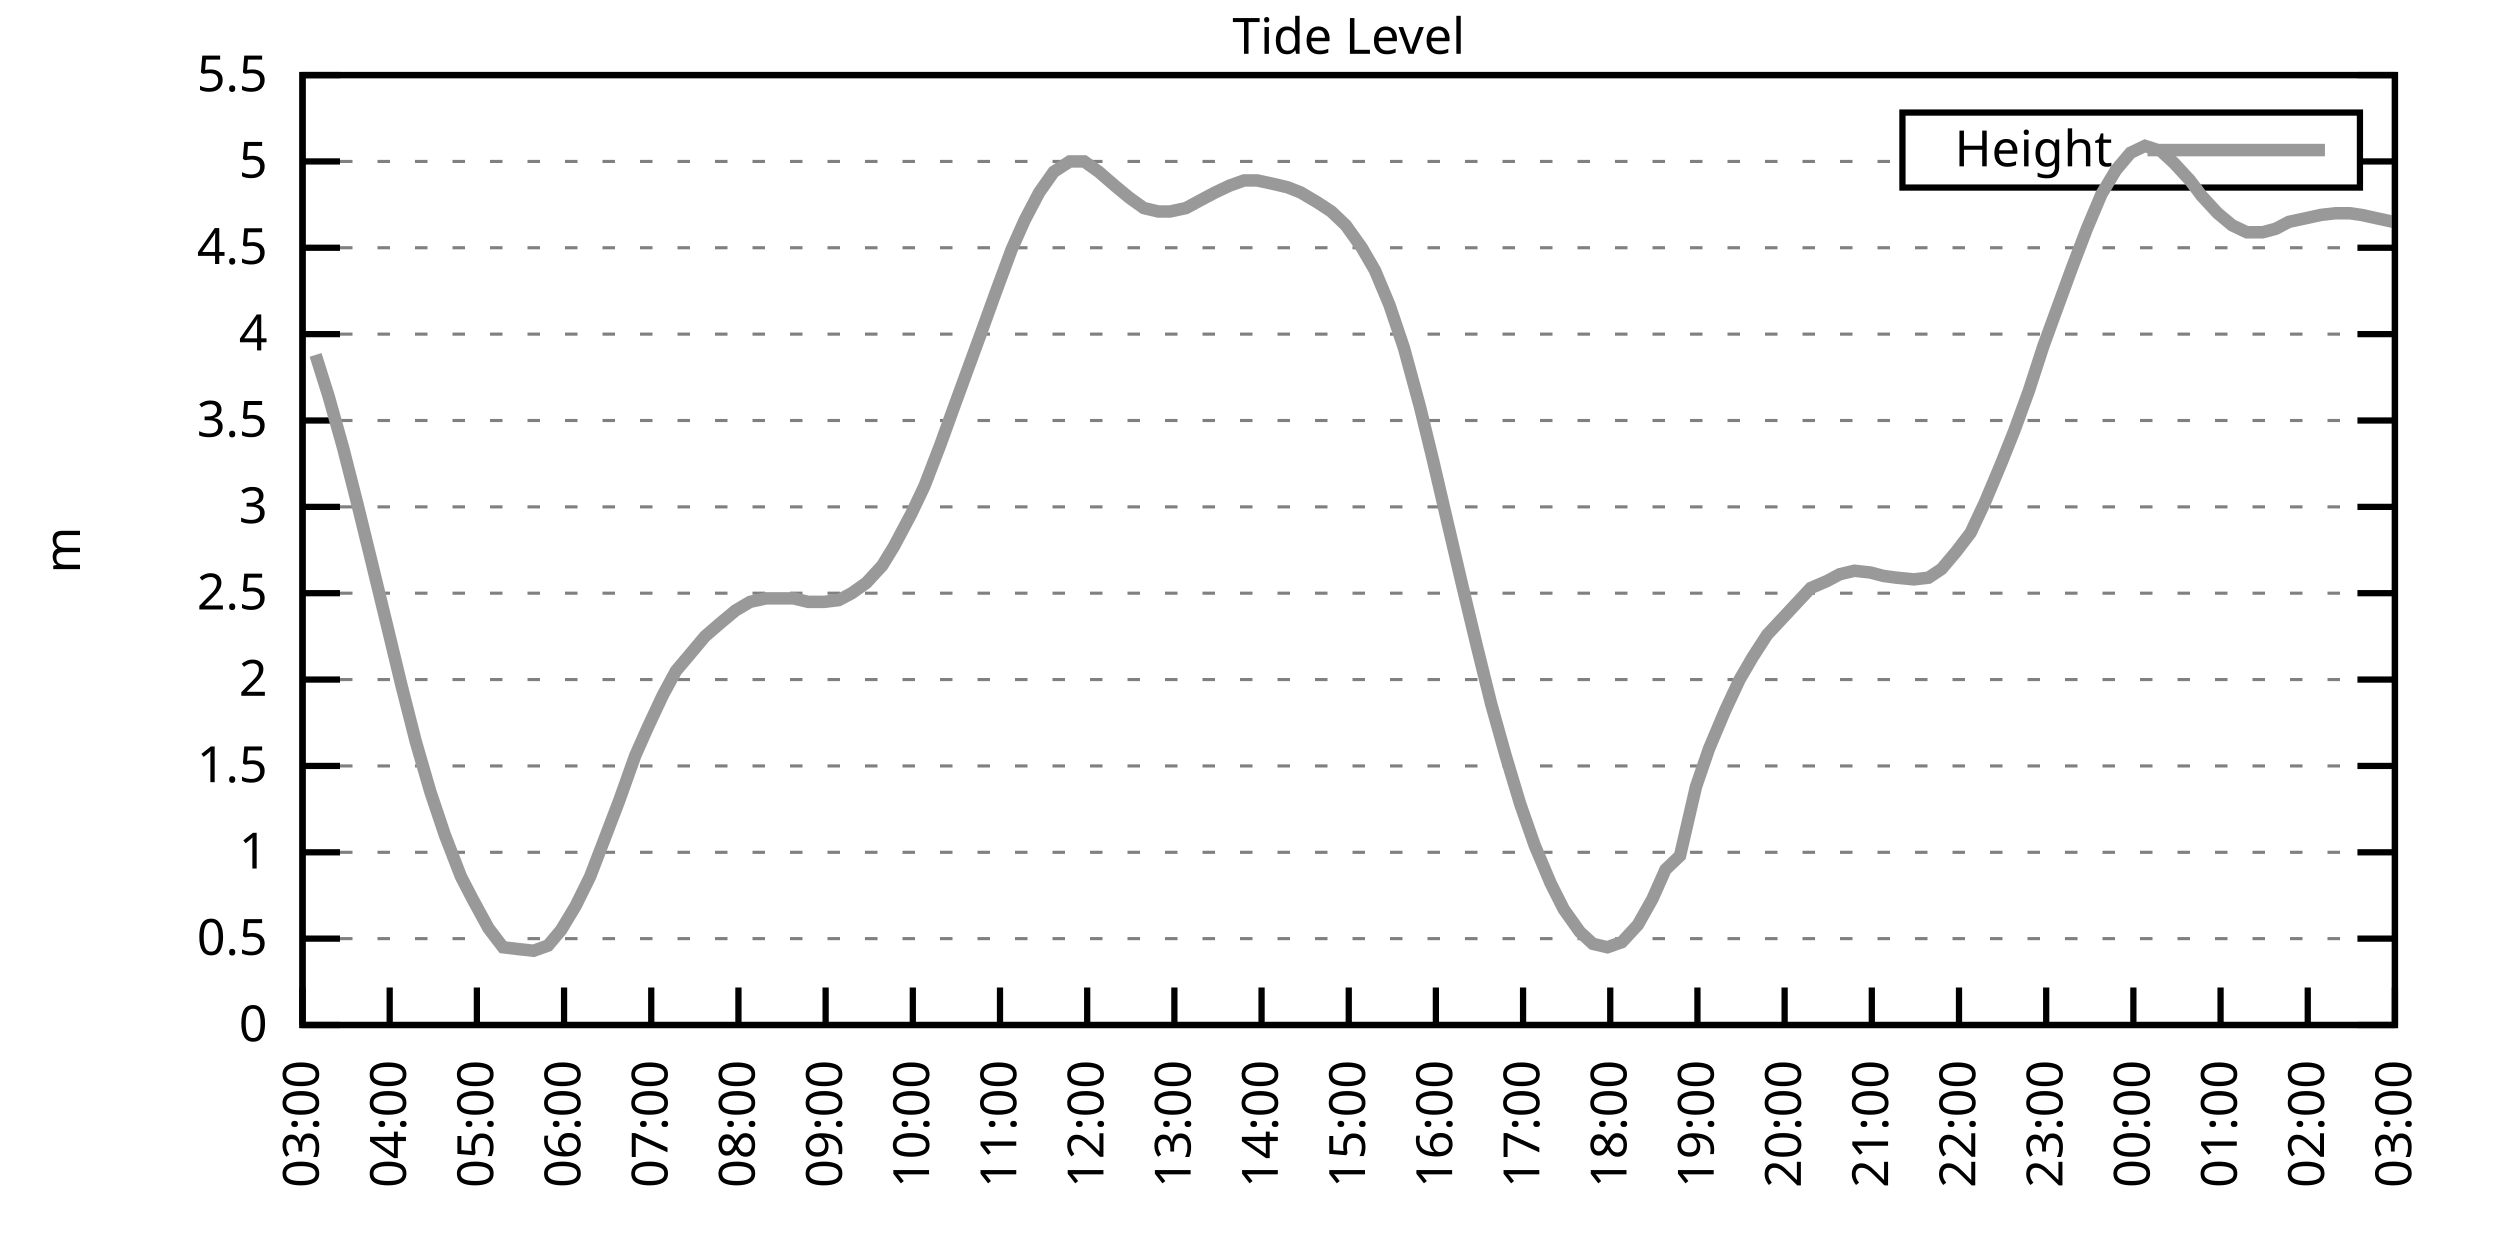
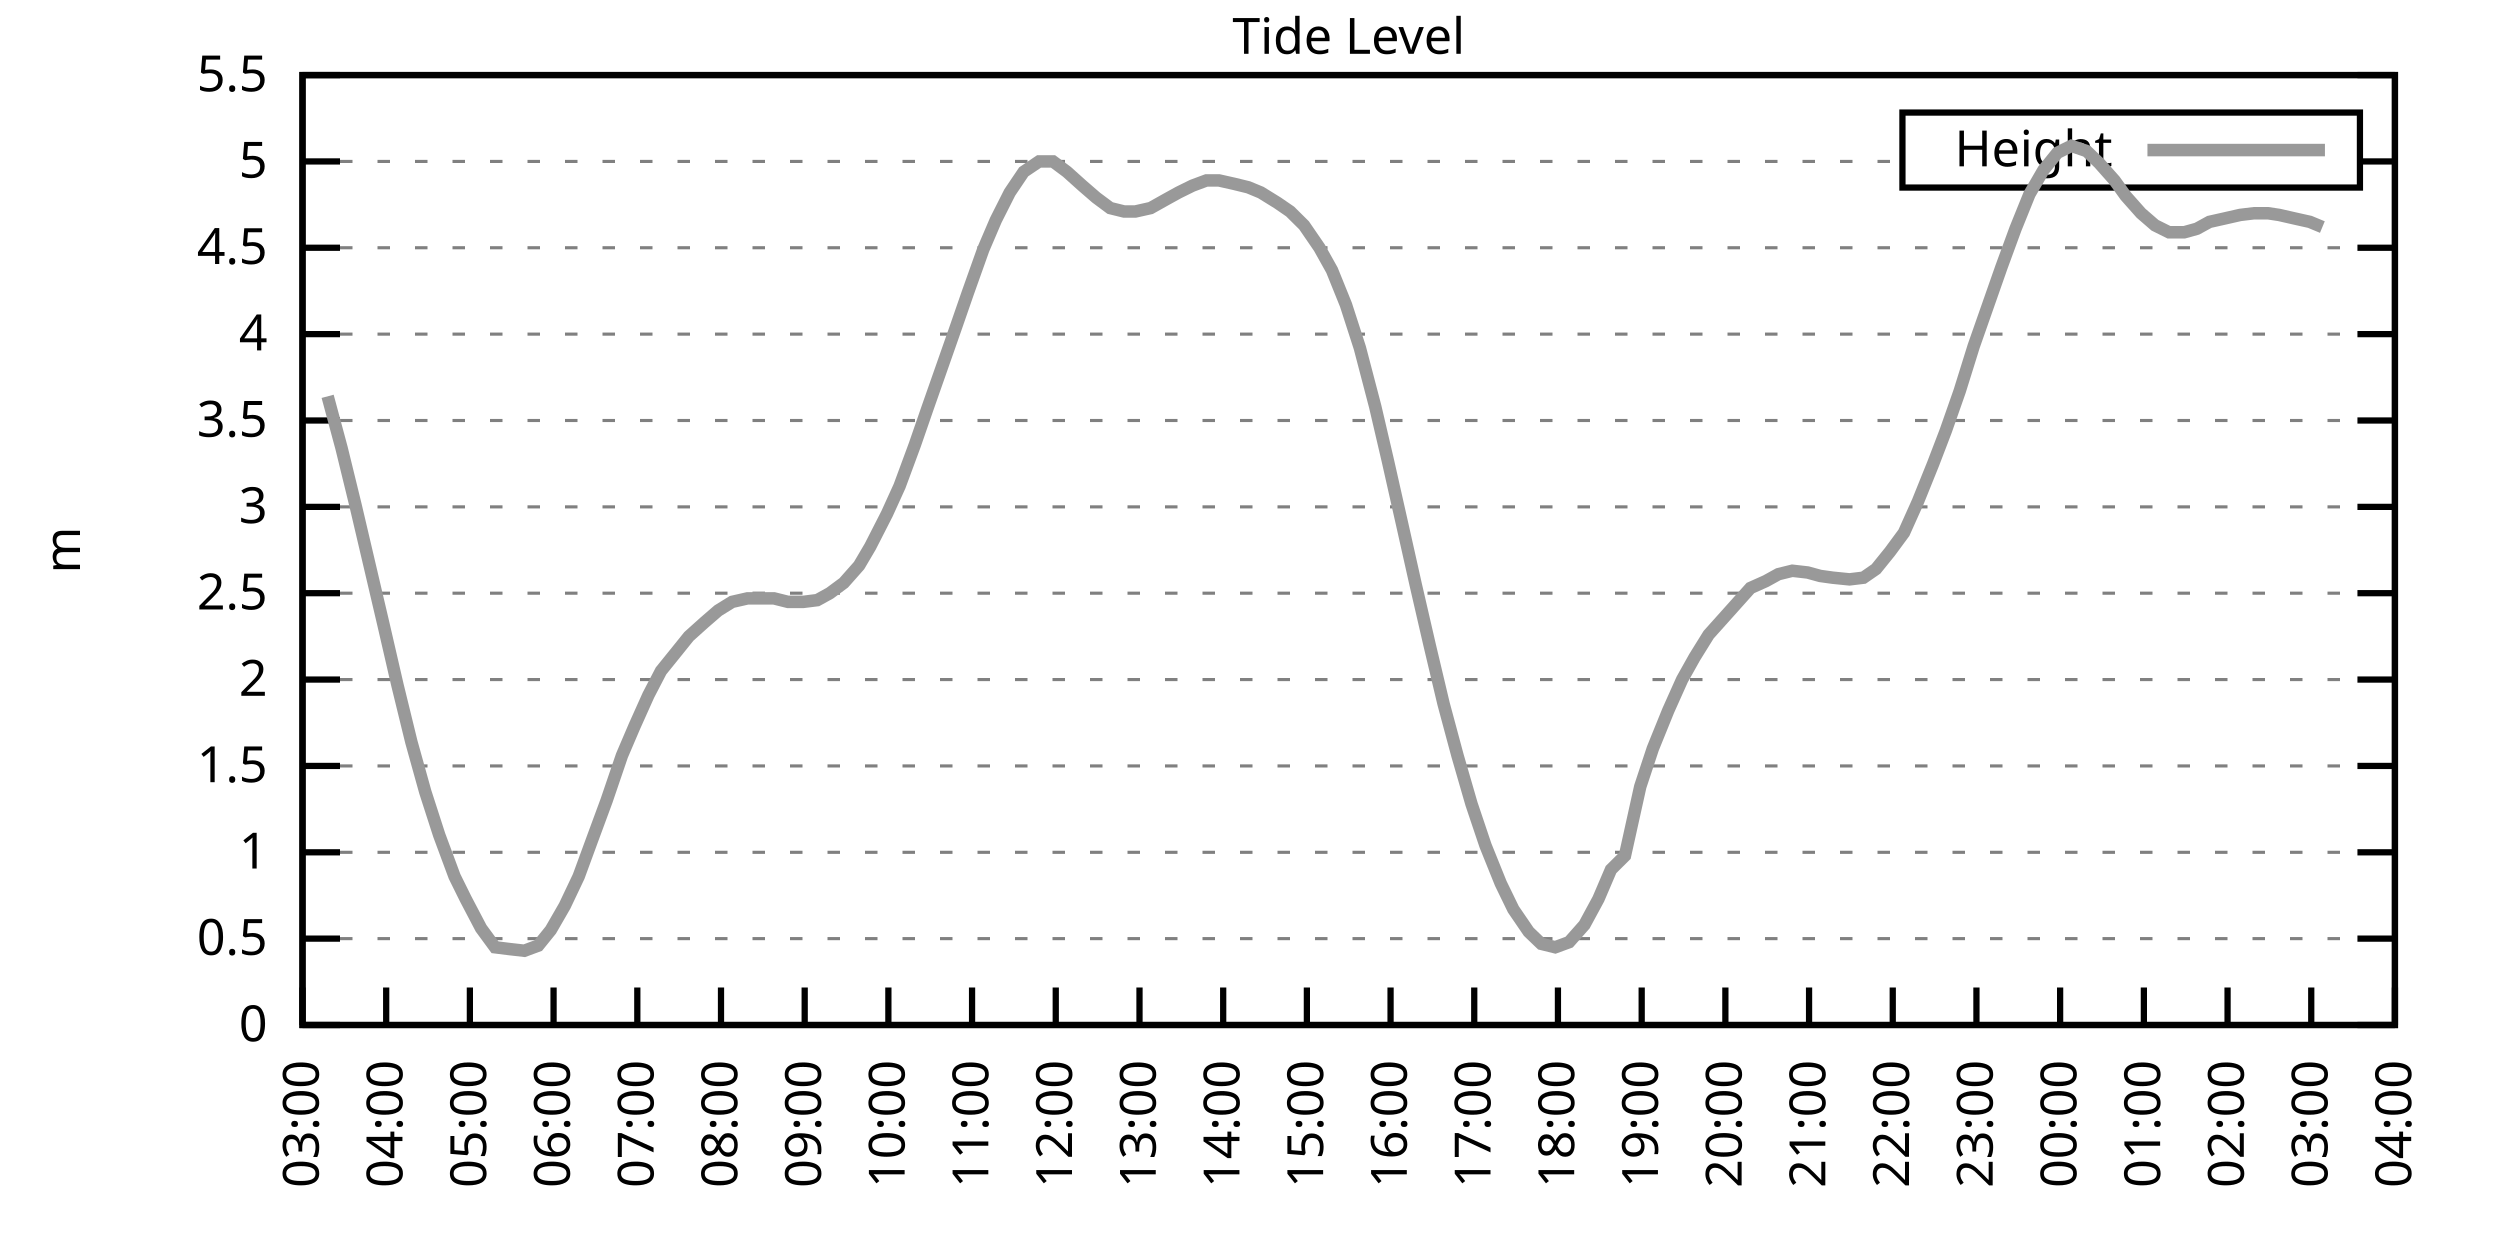
<svg xmlns="http://www.w3.org/2000/svg" xmlns:xlink="http://www.w3.org/1999/xlink" width="400" height="200" viewBox="0 0 400 200">
  <g id="gnuplot_canvas">
    <rect x="0" y="0" width="400" height="200" fill="none" />
    <defs>
      <circle id="gpDot" r="0.5" stroke-width="0.5" stroke="currentColor" />
      <path id="gpPt0" stroke-width="0.333" stroke="currentColor" d="M-1,0 h2 M0,-1 v2" />
      <path id="gpPt1" stroke-width="0.333" stroke="currentColor" d="M-1,-1 L1,1 M1,-1 L-1,1" />
      <path id="gpPt2" stroke-width="0.333" stroke="currentColor" d="M-1,0 L1,0 M0,-1 L0,1 M-1,-1 L1,1 M-1,1 L1,-1" />
      <rect id="gpPt3" stroke-width="0.333" stroke="currentColor" x="-1" y="-1" width="2" height="2" />
      <rect id="gpPt4" stroke-width="0.333" stroke="currentColor" fill="currentColor" x="-1" y="-1" width="2" height="2" />
      <circle id="gpPt5" stroke-width="0.333" stroke="currentColor" cx="0" cy="0" r="1" />
      <use xlink:href="#gpPt5" id="gpPt6" fill="currentColor" stroke="none" />
      <path id="gpPt7" stroke-width="0.333" stroke="currentColor" d="M0,-1.33 L-1.33,0.67 L1.33,0.67 z" />
      <use xlink:href="#gpPt7" id="gpPt8" fill="currentColor" stroke="none" />
      <use xlink:href="#gpPt7" id="gpPt9" stroke="currentColor" transform="rotate(180)" />
      <use xlink:href="#gpPt9" id="gpPt10" fill="currentColor" stroke="none" />
      <use xlink:href="#gpPt3" id="gpPt11" stroke="currentColor" transform="rotate(45)" />
      <use xlink:href="#gpPt11" id="gpPt12" fill="currentColor" stroke="none" />
      <path id="gpPt13" stroke-width="0.333" stroke="currentColor" d="M0,1.330 L1.265,0.411 L0.782,-1.067 L-0.782,-1.076 L-1.265,0.411 z" />
      <use xlink:href="#gpPt13" id="gpPt14" fill="currentColor" stroke="none" />
      <filter id="textbox" filterUnits="objectBoundingBox" x="0" y="0" height="1" width="1">
        <feFlood flood-color="white" flood-opacity="1" result="bgnd" />
        <feComposite in="SourceGraphic" in2="bgnd" operator="atop" />
      </filter>
      <filter id="greybox" filterUnits="objectBoundingBox" x="0" y="0" height="1" width="1">
        <feFlood flood-color="lightgrey" flood-opacity="1" result="grey" />
        <feComposite in="SourceGraphic" in2="grey" operator="atop" />
      </filter>
    </defs>
    <g fill="none" color="white" stroke="currentColor" stroke-width="1.00" stroke-linecap="butt" stroke-linejoin="miter">
</g>
    <g fill="none" color="black" stroke="currentColor" stroke-width="1.00" stroke-linecap="butt" stroke-linejoin="miter">
      <g stroke="none" shape-rendering="crispEdges">
        <polygon fill="rgb(255, 255, 255)" points="48.40,164.00 383.18,164.00 383.18,12.02 48.40,12.02 " />
      </g>
    </g>
    <g fill="none" color="black" stroke="currentColor" stroke-width="1.00" stroke-linecap="butt" stroke-linejoin="miter">
</g>
    <g fill="none" color="black" stroke="black" stroke-width="0.50" stroke-linecap="butt" stroke-linejoin="miter">
</g>
    <g fill="none" color="gray" stroke="currentColor" stroke-width="0.50" stroke-linecap="butt" stroke-linejoin="miter">
      <path stroke="gray" stroke-dasharray="2,4" class="gridline" d="M48.40,164.00 L383.19,164.00  " />
    </g>
    <g fill="none" color="gray" stroke="gray" stroke-width="1.00" stroke-linecap="butt" stroke-linejoin="miter">
</g>
    <g fill="none" color="black" stroke="currentColor" stroke-width="1.00" stroke-linecap="butt" stroke-linejoin="miter">
      <path stroke="black" d="M48.40,164.00 L54.40,164.00 M383.19,164.00 L377.19,164.00  " />
      <g transform="translate(42.80,166.60)" stroke="none" fill="black" font-family="Sans" font-size="8.00" text-anchor="end">
        <text>
          <tspan font-family="Sans"> 0</tspan>
        </text>
      </g>
    </g>
    <g fill="none" color="black" stroke="currentColor" stroke-width="1.00" stroke-linecap="butt" stroke-linejoin="miter">
</g>
    <g fill="none" color="black" stroke="black" stroke-width="0.50" stroke-linecap="butt" stroke-linejoin="miter">
</g>
    <g fill="none" color="gray" stroke="currentColor" stroke-width="0.50" stroke-linecap="butt" stroke-linejoin="miter">
      <path stroke="gray" stroke-dasharray="2,4" class="gridline" d="M48.40,150.18 L383.19,150.18  " />
    </g>
    <g fill="none" color="gray" stroke="gray" stroke-width="1.00" stroke-linecap="butt" stroke-linejoin="miter">
</g>
    <g fill="none" color="black" stroke="currentColor" stroke-width="1.00" stroke-linecap="butt" stroke-linejoin="miter">
      <path stroke="black" d="M48.40,150.18 L54.40,150.18 M383.19,150.18 L377.19,150.18  " />
      <g transform="translate(42.80,152.78)" stroke="none" fill="black" font-family="Sans" font-size="8.00" text-anchor="end">
        <text>
          <tspan font-family="Sans"> 0.5</tspan>
        </text>
      </g>
    </g>
    <g fill="none" color="black" stroke="currentColor" stroke-width="1.00" stroke-linecap="butt" stroke-linejoin="miter">
</g>
    <g fill="none" color="black" stroke="black" stroke-width="0.50" stroke-linecap="butt" stroke-linejoin="miter">
</g>
    <g fill="none" color="gray" stroke="currentColor" stroke-width="0.50" stroke-linecap="butt" stroke-linejoin="miter">
      <path stroke="gray" stroke-dasharray="2,4" class="gridline" d="M48.40,136.37 L383.19,136.37  " />
    </g>
    <g fill="none" color="gray" stroke="gray" stroke-width="1.00" stroke-linecap="butt" stroke-linejoin="miter">
</g>
    <g fill="none" color="black" stroke="currentColor" stroke-width="1.00" stroke-linecap="butt" stroke-linejoin="miter">
      <path stroke="black" d="M48.40,136.37 L54.40,136.37 M383.19,136.37 L377.19,136.37  " />
      <g transform="translate(42.80,138.97)" stroke="none" fill="black" font-family="Sans" font-size="8.00" text-anchor="end">
        <text>
          <tspan font-family="Sans"> 1</tspan>
        </text>
      </g>
    </g>
    <g fill="none" color="black" stroke="currentColor" stroke-width="1.00" stroke-linecap="butt" stroke-linejoin="miter">
</g>
    <g fill="none" color="black" stroke="black" stroke-width="0.50" stroke-linecap="butt" stroke-linejoin="miter">
</g>
    <g fill="none" color="gray" stroke="currentColor" stroke-width="0.50" stroke-linecap="butt" stroke-linejoin="miter">
      <path stroke="gray" stroke-dasharray="2,4" class="gridline" d="M48.40,122.55 L383.19,122.55  " />
    </g>
    <g fill="none" color="gray" stroke="gray" stroke-width="1.00" stroke-linecap="butt" stroke-linejoin="miter">
</g>
    <g fill="none" color="black" stroke="currentColor" stroke-width="1.00" stroke-linecap="butt" stroke-linejoin="miter">
      <path stroke="black" d="M48.40,122.55 L54.40,122.55 M383.19,122.55 L377.19,122.55  " />
      <g transform="translate(42.80,125.15)" stroke="none" fill="black" font-family="Sans" font-size="8.00" text-anchor="end">
        <text>
          <tspan font-family="Sans"> 1.5</tspan>
        </text>
      </g>
    </g>
    <g fill="none" color="black" stroke="currentColor" stroke-width="1.00" stroke-linecap="butt" stroke-linejoin="miter">
</g>
    <g fill="none" color="black" stroke="black" stroke-width="0.50" stroke-linecap="butt" stroke-linejoin="miter">
</g>
    <g fill="none" color="gray" stroke="currentColor" stroke-width="0.50" stroke-linecap="butt" stroke-linejoin="miter">
      <path stroke="gray" stroke-dasharray="2,4" class="gridline" d="M48.40,108.73 L383.19,108.73  " />
    </g>
    <g fill="none" color="gray" stroke="gray" stroke-width="1.00" stroke-linecap="butt" stroke-linejoin="miter">
</g>
    <g fill="none" color="black" stroke="currentColor" stroke-width="1.00" stroke-linecap="butt" stroke-linejoin="miter">
      <path stroke="black" d="M48.40,108.73 L54.40,108.73 M383.19,108.73 L377.19,108.73  " />
      <g transform="translate(42.80,111.33)" stroke="none" fill="black" font-family="Sans" font-size="8.00" text-anchor="end">
        <text>
          <tspan font-family="Sans"> 2</tspan>
        </text>
      </g>
    </g>
    <g fill="none" color="black" stroke="currentColor" stroke-width="1.00" stroke-linecap="butt" stroke-linejoin="miter">
</g>
    <g fill="none" color="black" stroke="black" stroke-width="0.50" stroke-linecap="butt" stroke-linejoin="miter">
</g>
    <g fill="none" color="gray" stroke="currentColor" stroke-width="0.50" stroke-linecap="butt" stroke-linejoin="miter">
      <path stroke="gray" stroke-dasharray="2,4" class="gridline" d="M48.40,94.91 L383.19,94.91  " />
    </g>
    <g fill="none" color="gray" stroke="gray" stroke-width="1.00" stroke-linecap="butt" stroke-linejoin="miter">
</g>
    <g fill="none" color="black" stroke="currentColor" stroke-width="1.00" stroke-linecap="butt" stroke-linejoin="miter">
      <path stroke="black" d="M48.40,94.91 L54.40,94.91 M383.19,94.91 L377.19,94.91  " />
      <g transform="translate(42.80,97.51)" stroke="none" fill="black" font-family="Sans" font-size="8.00" text-anchor="end">
        <text>
          <tspan font-family="Sans"> 2.5</tspan>
        </text>
      </g>
    </g>
    <g fill="none" color="black" stroke="currentColor" stroke-width="1.00" stroke-linecap="butt" stroke-linejoin="miter">
</g>
    <g fill="none" color="black" stroke="black" stroke-width="0.50" stroke-linecap="butt" stroke-linejoin="miter">
</g>
    <g fill="none" color="gray" stroke="currentColor" stroke-width="0.50" stroke-linecap="butt" stroke-linejoin="miter">
      <path stroke="gray" stroke-dasharray="2,4" class="gridline" d="M48.40,81.10 L383.19,81.10  " />
    </g>
    <g fill="none" color="gray" stroke="gray" stroke-width="1.00" stroke-linecap="butt" stroke-linejoin="miter">
</g>
    <g fill="none" color="black" stroke="currentColor" stroke-width="1.00" stroke-linecap="butt" stroke-linejoin="miter">
      <path stroke="black" d="M48.40,81.10 L54.40,81.10 M383.19,81.10 L377.19,81.10  " />
      <g transform="translate(42.80,83.70)" stroke="none" fill="black" font-family="Sans" font-size="8.00" text-anchor="end">
        <text>
          <tspan font-family="Sans"> 3</tspan>
        </text>
      </g>
    </g>
    <g fill="none" color="black" stroke="currentColor" stroke-width="1.00" stroke-linecap="butt" stroke-linejoin="miter">
</g>
    <g fill="none" color="black" stroke="black" stroke-width="0.50" stroke-linecap="butt" stroke-linejoin="miter">
</g>
    <g fill="none" color="gray" stroke="currentColor" stroke-width="0.50" stroke-linecap="butt" stroke-linejoin="miter">
      <path stroke="gray" stroke-dasharray="2,4" class="gridline" d="M48.40,67.28 L383.19,67.28  " />
    </g>
    <g fill="none" color="gray" stroke="gray" stroke-width="1.00" stroke-linecap="butt" stroke-linejoin="miter">
</g>
    <g fill="none" color="black" stroke="currentColor" stroke-width="1.00" stroke-linecap="butt" stroke-linejoin="miter">
      <path stroke="black" d="M48.40,67.28 L54.40,67.28 M383.19,67.28 L377.19,67.28  " />
      <g transform="translate(42.80,69.88)" stroke="none" fill="black" font-family="Sans" font-size="8.00" text-anchor="end">
        <text>
          <tspan font-family="Sans"> 3.5</tspan>
        </text>
      </g>
    </g>
    <g fill="none" color="black" stroke="currentColor" stroke-width="1.00" stroke-linecap="butt" stroke-linejoin="miter">
</g>
    <g fill="none" color="black" stroke="black" stroke-width="0.50" stroke-linecap="butt" stroke-linejoin="miter">
</g>
    <g fill="none" color="gray" stroke="currentColor" stroke-width="0.50" stroke-linecap="butt" stroke-linejoin="miter">
      <path stroke="gray" stroke-dasharray="2,4" class="gridline" d="M48.40,53.46 L383.19,53.46  " />
    </g>
    <g fill="none" color="gray" stroke="gray" stroke-width="1.00" stroke-linecap="butt" stroke-linejoin="miter">
</g>
    <g fill="none" color="black" stroke="currentColor" stroke-width="1.00" stroke-linecap="butt" stroke-linejoin="miter">
      <path stroke="black" d="M48.40,53.46 L54.40,53.46 M383.19,53.46 L377.19,53.46  " />
      <g transform="translate(42.80,56.06)" stroke="none" fill="black" font-family="Sans" font-size="8.00" text-anchor="end">
        <text>
          <tspan font-family="Sans"> 4</tspan>
        </text>
      </g>
    </g>
    <g fill="none" color="black" stroke="currentColor" stroke-width="1.00" stroke-linecap="butt" stroke-linejoin="miter">
</g>
    <g fill="none" color="black" stroke="black" stroke-width="0.50" stroke-linecap="butt" stroke-linejoin="miter">
</g>
    <g fill="none" color="gray" stroke="currentColor" stroke-width="0.50" stroke-linecap="butt" stroke-linejoin="miter">
      <path stroke="gray" stroke-dasharray="2,4" class="gridline" d="M48.40,39.64 L383.19,39.64  " />
    </g>
    <g fill="none" color="gray" stroke="gray" stroke-width="1.00" stroke-linecap="butt" stroke-linejoin="miter">
</g>
    <g fill="none" color="black" stroke="currentColor" stroke-width="1.00" stroke-linecap="butt" stroke-linejoin="miter">
      <path stroke="black" d="M48.40,39.64 L54.40,39.64 M383.19,39.64 L377.19,39.64  " />
      <g transform="translate(42.80,42.24)" stroke="none" fill="black" font-family="Sans" font-size="8.00" text-anchor="end">
        <text>
          <tspan font-family="Sans"> 4.5</tspan>
        </text>
      </g>
    </g>
    <g fill="none" color="black" stroke="currentColor" stroke-width="1.00" stroke-linecap="butt" stroke-linejoin="miter">
</g>
    <g fill="none" color="black" stroke="black" stroke-width="0.50" stroke-linecap="butt" stroke-linejoin="miter">
</g>
    <g fill="none" color="gray" stroke="currentColor" stroke-width="0.50" stroke-linecap="butt" stroke-linejoin="miter">
      <path stroke="gray" stroke-dasharray="2,4" class="gridline" d="M48.40,25.83 L304.39,25.83 M377.59,25.83 L383.19,25.83  " />
    </g>
    <g fill="none" color="gray" stroke="gray" stroke-width="1.00" stroke-linecap="butt" stroke-linejoin="miter">
</g>
    <g fill="none" color="black" stroke="currentColor" stroke-width="1.00" stroke-linecap="butt" stroke-linejoin="miter">
      <path stroke="black" d="M48.40,25.83 L54.40,25.83 M383.19,25.83 L377.19,25.83  " />
      <g transform="translate(42.80,28.43)" stroke="none" fill="black" font-family="Sans" font-size="8.00" text-anchor="end">
        <text>
          <tspan font-family="Sans"> 5</tspan>
        </text>
      </g>
    </g>
    <g fill="none" color="black" stroke="currentColor" stroke-width="1.00" stroke-linecap="butt" stroke-linejoin="miter">
</g>
    <g fill="none" color="black" stroke="black" stroke-width="0.50" stroke-linecap="butt" stroke-linejoin="miter">
</g>
    <g fill="none" color="gray" stroke="currentColor" stroke-width="0.50" stroke-linecap="butt" stroke-linejoin="miter">
      <path stroke="gray" stroke-dasharray="2,4" class="gridline" d="M48.40,12.01 L383.19,12.01  " />
    </g>
    <g fill="none" color="gray" stroke="gray" stroke-width="1.00" stroke-linecap="butt" stroke-linejoin="miter">
</g>
    <g fill="none" color="black" stroke="currentColor" stroke-width="1.00" stroke-linecap="butt" stroke-linejoin="miter">
      <path stroke="black" d="M48.40,12.01 L54.40,12.01 M383.19,12.01 L377.19,12.01  " />
      <g transform="translate(42.80,14.61)" stroke="none" fill="black" font-family="Sans" font-size="8.00" text-anchor="end">
        <text>
          <tspan font-family="Sans"> 5.5</tspan>
        </text>
      </g>
    </g>
    <g fill="none" color="black" stroke="currentColor" stroke-width="1.00" stroke-linecap="butt" stroke-linejoin="miter">
      <path stroke="black" d="M48.40,164.00 L48.40,158.00  " />
      <g transform="translate(51.00,169.60) rotate(270.00)" stroke="none" fill="black" font-family="Sans" font-size="8.00" text-anchor="end">
        <text>
          <tspan font-family="Sans">03:00</tspan>
        </text>
      </g>
    </g>
    <g fill="none" color="black" stroke="currentColor" stroke-width="1.00" stroke-linecap="butt" stroke-linejoin="miter">
-       <path stroke="black" d="M62.35,164.00 L62.35,158.00  " />
-       <g transform="translate(64.95,169.60) rotate(270.00)" stroke="none" fill="black" font-family="Sans" font-size="8.00" text-anchor="end">
+       <path stroke="black" d="M61.79,164.00 L61.79,158.00  " />
+       <g transform="translate(64.39,169.60) rotate(270.00)" stroke="none" fill="black" font-family="Sans" font-size="8.00" text-anchor="end">
        <text>
          <tspan font-family="Sans">04:00</tspan>
        </text>
      </g>
    </g>
    <g fill="none" color="black" stroke="currentColor" stroke-width="1.00" stroke-linecap="butt" stroke-linejoin="miter">
-       <path stroke="black" d="M76.30,164.00 L76.30,158.00  " />
-       <g transform="translate(78.90,169.60) rotate(270.00)" stroke="none" fill="black" font-family="Sans" font-size="8.00" text-anchor="end">
+       <path stroke="black" d="M75.18,164.00 L75.18,158.00  " />
+       <g transform="translate(77.78,169.60) rotate(270.00)" stroke="none" fill="black" font-family="Sans" font-size="8.00" text-anchor="end">
        <text>
          <tspan font-family="Sans">05:00</tspan>
        </text>
      </g>
    </g>
    <g fill="none" color="black" stroke="currentColor" stroke-width="1.00" stroke-linecap="butt" stroke-linejoin="miter">
-       <path stroke="black" d="M90.25,164.00 L90.25,158.00  " />
-       <g transform="translate(92.85,169.60) rotate(270.00)" stroke="none" fill="black" font-family="Sans" font-size="8.00" text-anchor="end">
+       <path stroke="black" d="M88.57,164.00 L88.57,158.00  " />
+       <g transform="translate(91.17,169.60) rotate(270.00)" stroke="none" fill="black" font-family="Sans" font-size="8.00" text-anchor="end">
        <text>
          <tspan font-family="Sans">06:00</tspan>
        </text>
      </g>
    </g>
    <g fill="none" color="black" stroke="currentColor" stroke-width="1.00" stroke-linecap="butt" stroke-linejoin="miter">
-       <path stroke="black" d="M104.20,164.00 L104.20,158.00  " />
-       <g transform="translate(106.80,169.60) rotate(270.00)" stroke="none" fill="black" font-family="Sans" font-size="8.00" text-anchor="end">
+       <path stroke="black" d="M101.97,164.00 L101.97,158.00  " />
+       <g transform="translate(104.57,169.60) rotate(270.00)" stroke="none" fill="black" font-family="Sans" font-size="8.00" text-anchor="end">
        <text>
          <tspan font-family="Sans">07:00</tspan>
        </text>
      </g>
    </g>
    <g fill="none" color="black" stroke="currentColor" stroke-width="1.00" stroke-linecap="butt" stroke-linejoin="miter">
-       <path stroke="black" d="M118.15,164.00 L118.15,158.00  " />
-       <g transform="translate(120.75,169.60) rotate(270.00)" stroke="none" fill="black" font-family="Sans" font-size="8.00" text-anchor="end">
+       <path stroke="black" d="M115.36,164.00 L115.36,158.00  " />
+       <g transform="translate(117.96,169.60) rotate(270.00)" stroke="none" fill="black" font-family="Sans" font-size="8.00" text-anchor="end">
        <text>
          <tspan font-family="Sans">08:00</tspan>
        </text>
      </g>
    </g>
    <g fill="none" color="black" stroke="currentColor" stroke-width="1.00" stroke-linecap="butt" stroke-linejoin="miter">
-       <path stroke="black" d="M132.10,164.00 L132.10,158.00  " />
-       <g transform="translate(134.70,169.60) rotate(270.00)" stroke="none" fill="black" font-family="Sans" font-size="8.00" text-anchor="end">
+       <path stroke="black" d="M128.75,164.00 L128.75,158.00  " />
+       <g transform="translate(131.35,169.60) rotate(270.00)" stroke="none" fill="black" font-family="Sans" font-size="8.00" text-anchor="end">
        <text>
          <tspan font-family="Sans">09:00</tspan>
        </text>
      </g>
    </g>
    <g fill="none" color="black" stroke="currentColor" stroke-width="1.00" stroke-linecap="butt" stroke-linejoin="miter">
-       <path stroke="black" d="M146.05,164.00 L146.05,158.00  " />
-       <g transform="translate(148.65,169.60) rotate(270.00)" stroke="none" fill="black" font-family="Sans" font-size="8.00" text-anchor="end">
+       <path stroke="black" d="M142.14,164.00 L142.14,158.00  " />
+       <g transform="translate(144.74,169.60) rotate(270.00)" stroke="none" fill="black" font-family="Sans" font-size="8.00" text-anchor="end">
        <text>
          <tspan font-family="Sans">10:00</tspan>
        </text>
      </g>
    </g>
    <g fill="none" color="black" stroke="currentColor" stroke-width="1.00" stroke-linecap="butt" stroke-linejoin="miter">
-       <path stroke="black" d="M160.00,164.00 L160.00,158.00  " />
-       <g transform="translate(162.60,169.60) rotate(270.00)" stroke="none" fill="black" font-family="Sans" font-size="8.00" text-anchor="end">
+       <path stroke="black" d="M155.53,164.00 L155.53,158.00  " />
+       <g transform="translate(158.13,169.60) rotate(270.00)" stroke="none" fill="black" font-family="Sans" font-size="8.00" text-anchor="end">
        <text>
          <tspan font-family="Sans">11:00</tspan>
        </text>
      </g>
    </g>
    <g fill="none" color="black" stroke="currentColor" stroke-width="1.00" stroke-linecap="butt" stroke-linejoin="miter">
-       <path stroke="black" d="M173.95,164.00 L173.95,158.00  " />
-       <g transform="translate(176.55,169.60) rotate(270.00)" stroke="none" fill="black" font-family="Sans" font-size="8.00" text-anchor="end">
+       <path stroke="black" d="M168.92,164.00 L168.92,158.00  " />
+       <g transform="translate(171.52,169.60) rotate(270.00)" stroke="none" fill="black" font-family="Sans" font-size="8.00" text-anchor="end">
        <text>
          <tspan font-family="Sans">12:00</tspan>
        </text>
      </g>
    </g>
    <g fill="none" color="black" stroke="currentColor" stroke-width="1.00" stroke-linecap="butt" stroke-linejoin="miter">
-       <path stroke="black" d="M187.90,164.00 L187.90,158.00  " />
-       <g transform="translate(190.50,169.60) rotate(270.00)" stroke="none" fill="black" font-family="Sans" font-size="8.00" text-anchor="end">
+       <path stroke="black" d="M182.32,164.00 L182.32,158.00  " />
+       <g transform="translate(184.92,169.60) rotate(270.00)" stroke="none" fill="black" font-family="Sans" font-size="8.00" text-anchor="end">
        <text>
          <tspan font-family="Sans">13:00</tspan>
        </text>
      </g>
    </g>
    <g fill="none" color="black" stroke="currentColor" stroke-width="1.00" stroke-linecap="butt" stroke-linejoin="miter">
-       <path stroke="black" d="M201.85,164.00 L201.85,158.00  " />
-       <g transform="translate(204.45,169.60) rotate(270.00)" stroke="none" fill="black" font-family="Sans" font-size="8.00" text-anchor="end">
+       <path stroke="black" d="M195.71,164.00 L195.71,158.00  " />
+       <g transform="translate(198.31,169.60) rotate(270.00)" stroke="none" fill="black" font-family="Sans" font-size="8.00" text-anchor="end">
        <text>
          <tspan font-family="Sans">14:00</tspan>
        </text>
      </g>
    </g>
    <g fill="none" color="black" stroke="currentColor" stroke-width="1.00" stroke-linecap="butt" stroke-linejoin="miter">
-       <path stroke="black" d="M215.80,164.00 L215.80,158.00  " />
-       <g transform="translate(218.40,169.60) rotate(270.00)" stroke="none" fill="black" font-family="Sans" font-size="8.00" text-anchor="end">
+       <path stroke="black" d="M209.10,164.00 L209.10,158.00  " />
+       <g transform="translate(211.70,169.60) rotate(270.00)" stroke="none" fill="black" font-family="Sans" font-size="8.00" text-anchor="end">
        <text>
          <tspan font-family="Sans">15:00</tspan>
        </text>
      </g>
    </g>
    <g fill="none" color="black" stroke="currentColor" stroke-width="1.00" stroke-linecap="butt" stroke-linejoin="miter">
-       <path stroke="black" d="M229.74,164.00 L229.74,158.00  " />
-       <g transform="translate(232.34,169.60) rotate(270.00)" stroke="none" fill="black" font-family="Sans" font-size="8.00" text-anchor="end">
+       <path stroke="black" d="M222.49,164.00 L222.49,158.00  " />
+       <g transform="translate(225.09,169.60) rotate(270.00)" stroke="none" fill="black" font-family="Sans" font-size="8.00" text-anchor="end">
        <text>
          <tspan font-family="Sans">16:00</tspan>
        </text>
      </g>
    </g>
    <g fill="none" color="black" stroke="currentColor" stroke-width="1.00" stroke-linecap="butt" stroke-linejoin="miter">
-       <path stroke="black" d="M243.69,164.00 L243.69,158.00  " />
-       <g transform="translate(246.29,169.60) rotate(270.00)" stroke="none" fill="black" font-family="Sans" font-size="8.00" text-anchor="end">
+       <path stroke="black" d="M235.88,164.00 L235.88,158.00  " />
+       <g transform="translate(238.48,169.60) rotate(270.00)" stroke="none" fill="black" font-family="Sans" font-size="8.00" text-anchor="end">
        <text>
          <tspan font-family="Sans">17:00</tspan>
        </text>
      </g>
    </g>
    <g fill="none" color="black" stroke="currentColor" stroke-width="1.00" stroke-linecap="butt" stroke-linejoin="miter">
-       <path stroke="black" d="M257.64,164.00 L257.64,158.00  " />
-       <g transform="translate(260.24,169.60) rotate(270.00)" stroke="none" fill="black" font-family="Sans" font-size="8.00" text-anchor="end">
+       <path stroke="black" d="M249.27,164.00 L249.27,158.00  " />
+       <g transform="translate(251.87,169.60) rotate(270.00)" stroke="none" fill="black" font-family="Sans" font-size="8.00" text-anchor="end">
        <text>
          <tspan font-family="Sans">18:00</tspan>
        </text>
      </g>
    </g>
    <g fill="none" color="black" stroke="currentColor" stroke-width="1.00" stroke-linecap="butt" stroke-linejoin="miter">
-       <path stroke="black" d="M271.59,164.00 L271.59,158.00  " />
-       <g transform="translate(274.19,169.60) rotate(270.00)" stroke="none" fill="black" font-family="Sans" font-size="8.00" text-anchor="end">
+       <path stroke="black" d="M262.67,164.00 L262.67,158.00  " />
+       <g transform="translate(265.27,169.60) rotate(270.00)" stroke="none" fill="black" font-family="Sans" font-size="8.00" text-anchor="end">
        <text>
          <tspan font-family="Sans">19:00</tspan>
        </text>
      </g>
    </g>
    <g fill="none" color="black" stroke="currentColor" stroke-width="1.00" stroke-linecap="butt" stroke-linejoin="miter">
-       <path stroke="black" d="M285.54,164.00 L285.54,158.00  " />
-       <g transform="translate(288.14,169.60) rotate(270.00)" stroke="none" fill="black" font-family="Sans" font-size="8.00" text-anchor="end">
+       <path stroke="black" d="M276.06,164.00 L276.06,158.00  " />
+       <g transform="translate(278.66,169.60) rotate(270.00)" stroke="none" fill="black" font-family="Sans" font-size="8.00" text-anchor="end">
        <text>
          <tspan font-family="Sans">20:00</tspan>
        </text>
      </g>
    </g>
    <g fill="none" color="black" stroke="currentColor" stroke-width="1.00" stroke-linecap="butt" stroke-linejoin="miter">
-       <path stroke="black" d="M299.49,164.00 L299.49,158.00  " />
-       <g transform="translate(302.09,169.60) rotate(270.00)" stroke="none" fill="black" font-family="Sans" font-size="8.00" text-anchor="end">
+       <path stroke="black" d="M289.45,164.00 L289.45,158.00  " />
+       <g transform="translate(292.05,169.60) rotate(270.00)" stroke="none" fill="black" font-family="Sans" font-size="8.00" text-anchor="end">
        <text>
          <tspan font-family="Sans">21:00</tspan>
        </text>
      </g>
    </g>
    <g fill="none" color="black" stroke="currentColor" stroke-width="1.00" stroke-linecap="butt" stroke-linejoin="miter">
-       <path stroke="black" d="M313.44,164.00 L313.44,158.00  " />
-       <g transform="translate(316.04,169.60) rotate(270.00)" stroke="none" fill="black" font-family="Sans" font-size="8.00" text-anchor="end">
+       <path stroke="black" d="M302.84,164.00 L302.84,158.00  " />
+       <g transform="translate(305.44,169.60) rotate(270.00)" stroke="none" fill="black" font-family="Sans" font-size="8.00" text-anchor="end">
        <text>
          <tspan font-family="Sans">22:00</tspan>
        </text>
      </g>
    </g>
    <g fill="none" color="black" stroke="currentColor" stroke-width="1.00" stroke-linecap="butt" stroke-linejoin="miter">
-       <path stroke="black" d="M327.39,164.00 L327.39,158.00  " />
-       <g transform="translate(329.99,169.60) rotate(270.00)" stroke="none" fill="black" font-family="Sans" font-size="8.00" text-anchor="end">
+       <path stroke="black" d="M316.23,164.00 L316.23,158.00  " />
+       <g transform="translate(318.83,169.60) rotate(270.00)" stroke="none" fill="black" font-family="Sans" font-size="8.00" text-anchor="end">
        <text>
          <tspan font-family="Sans">23:00</tspan>
        </text>
      </g>
    </g>
    <g fill="none" color="black" stroke="currentColor" stroke-width="1.00" stroke-linecap="butt" stroke-linejoin="miter">
-       <path stroke="black" d="M341.34,164.00 L341.34,158.00  " />
-       <g transform="translate(343.94,169.60) rotate(270.00)" stroke="none" fill="black" font-family="Sans" font-size="8.00" text-anchor="end">
+       <path stroke="black" d="M329.62,164.00 L329.62,158.00  " />
+       <g transform="translate(332.22,169.60) rotate(270.00)" stroke="none" fill="black" font-family="Sans" font-size="8.00" text-anchor="end">
        <text>
          <tspan font-family="Sans">00:00</tspan>
        </text>
      </g>
    </g>
    <g fill="none" color="black" stroke="currentColor" stroke-width="1.00" stroke-linecap="butt" stroke-linejoin="miter">
-       <path stroke="black" d="M355.29,164.00 L355.29,158.00  " />
-       <g transform="translate(357.89,169.60) rotate(270.00)" stroke="none" fill="black" font-family="Sans" font-size="8.00" text-anchor="end">
+       <path stroke="black" d="M343.02,164.00 L343.02,158.00  " />
+       <g transform="translate(345.62,169.60) rotate(270.00)" stroke="none" fill="black" font-family="Sans" font-size="8.00" text-anchor="end">
        <text>
          <tspan font-family="Sans">01:00</tspan>
        </text>
      </g>
    </g>
    <g fill="none" color="black" stroke="currentColor" stroke-width="1.00" stroke-linecap="butt" stroke-linejoin="miter">
-       <path stroke="black" d="M369.24,164.00 L369.24,158.00  " />
-       <g transform="translate(371.84,169.60) rotate(270.00)" stroke="none" fill="black" font-family="Sans" font-size="8.00" text-anchor="end">
+       <path stroke="black" d="M356.41,164.00 L356.41,158.00  " />
+       <g transform="translate(359.01,169.60) rotate(270.00)" stroke="none" fill="black" font-family="Sans" font-size="8.00" text-anchor="end">
        <text>
          <tspan font-family="Sans">02:00</tspan>
+         </text>
+       </g>
+     </g>
+     <g fill="none" color="black" stroke="currentColor" stroke-width="1.00" stroke-linecap="butt" stroke-linejoin="miter">
+       <path stroke="black" d="M369.80,164.00 L369.80,158.00  " />
+       <g transform="translate(372.40,169.60) rotate(270.00)" stroke="none" fill="black" font-family="Sans" font-size="8.00" text-anchor="end">
+         <text>
+           <tspan font-family="Sans">03:00</tspan>
        </text>
      </g>
    </g>
    <g fill="none" color="black" stroke="currentColor" stroke-width="1.00" stroke-linecap="butt" stroke-linejoin="miter">
      <path stroke="black" d="M383.19,164.00 L383.19,158.00  " />
      <g transform="translate(385.79,169.60) rotate(270.00)" stroke="none" fill="black" font-family="Sans" font-size="8.00" text-anchor="end">
        <text>
-           <tspan font-family="Sans">03:00</tspan>
+           <tspan font-family="Sans">04:00</tspan>
        </text>
      </g>
    </g>
    <g fill="none" color="black" stroke="currentColor" stroke-width="1.00" stroke-linecap="butt" stroke-linejoin="miter">
</g>
    <g fill="none" color="black" stroke="currentColor" stroke-width="1.00" stroke-linecap="butt" stroke-linejoin="miter">
      <path stroke="black" d="M48.40,12.01 L48.40,164.00 L383.19,164.00 L383.19,12.01 L48.40,12.01 Z  " />
    </g>
    <g fill="none" color="black" stroke="currentColor" stroke-width="1.00" stroke-linecap="butt" stroke-linejoin="miter">
</g>
    <g fill="none" color="black" stroke="currentColor" stroke-width="1.00" stroke-linecap="butt" stroke-linejoin="miter">
      <path stroke="black" d="M304.39,30.01 L304.39,18.01 L377.59,18.01 L377.59,30.01 L304.39,30.01 Z  " />
    </g>
    <g id="Tide_level_plot_1">
      <g fill="none" color="white" stroke="black" stroke-width="2.00" stroke-linecap="butt" stroke-linejoin="miter">
</g>
      <g fill="none" color="black" stroke="currentColor" stroke-width="2.00" stroke-linecap="butt" stroke-linejoin="miter">
        <g transform="translate(337.99,26.61)" stroke="none" fill="black" font-family="Sans" font-size="8.00" text-anchor="end">
          <text>
            <tspan font-family="Sans">Height</tspan>
          </text>
        </g>
      </g>
      <g fill="none" color="black" stroke="currentColor" stroke-width="2.00" stroke-linecap="butt" stroke-linejoin="miter">
-         <path stroke="rgb(153, 153, 153)" d="M343.59,24.01 L371.99,24.01 M50.49,56.78 L52.58,63.41 L54.91,71.70 L57.23,80.82 L59.33,89.39 L61.88,99.89   L64.21,109.56 L66.53,118.68 L68.86,126.69 L71.18,133.60 L73.74,140.23 L75.60,143.83 L78.16,148.52 L80.48,151.56   L82.81,151.84 L85.37,152.12 L87.69,151.29 L89.78,148.80 L92.11,144.93 L94.43,140.23 L96.76,134.15 L99.08,128.08   L101.64,120.89 L103.73,116.19 L106.06,111.22 L108.15,107.35 L110.48,104.59 L112.80,101.82 L115.36,99.61 L117.68,97.68   L120.01,96.30 L122.57,95.74 L124.66,95.74 L126.98,95.74 L129.31,96.30 L131.87,96.30 L134.19,96.02 L136.28,94.91   L138.61,93.26 L141.16,90.49 L143.02,87.45 L145.81,82.20 L147.91,77.78 L150.46,71.15 L152.56,65.34 L154.88,58.99   L157.21,52.63 L159.30,46.83 L161.86,39.92 L163.95,35.22 L166.27,30.80 L168.60,27.49 L171.16,25.83 L173.48,25.83   L175.81,27.49 L178.36,29.70 L180.69,31.63 L183.01,33.29 L185.34,33.84 L187.20,33.84 L189.76,33.29 L192.31,31.91   L194.41,30.80 L196.73,29.70 L199.06,28.87 L201.15,28.87 L203.71,29.42 L206.03,29.97 L208.12,30.80 L210.91,32.46   L213.01,33.84 L215.33,36.05 L217.89,39.64 L219.98,43.24 L222.30,48.76 L224.63,55.67 L227.19,65.07 L229.28,73.64   L231.60,83.58 L233.93,93.53 L236.25,103.20 L238.58,112.60 L240.90,120.89 L243.23,128.63 L245.55,135.26 L248.11,141.34   L250.20,145.48 L252.76,149.08 L254.85,151.01 L257.18,151.56 L259.50,150.74 L262.06,147.97 L264.39,143.83 L266.48,139.13   L268.80,136.92 L271.36,125.86 L273.45,119.78 L276.01,113.71 L278.34,108.73 L280.43,105.14 L282.75,101.55 L285.08,99.06   L287.40,96.57 L289.73,94.08 L292.29,92.98 L294.38,91.87 L296.70,91.32 L299.26,91.60 L301.35,92.15 L303.44,92.43   L306.23,92.70 L308.56,92.43 L310.65,91.04 L312.98,88.28 L315.30,85.24 L317.63,80.27 L320.18,74.19 L322.28,68.94   L324.60,62.58 L326.93,55.40 L329.25,49.04 L331.58,42.68 L333.90,36.60 L336.23,31.08 L338.55,27.21 L340.88,24.45   L343.20,23.34 L345.76,24.17 L347.85,26.10 L350.41,28.87 L352.27,31.35 L354.83,34.12 L357.15,36.05 L359.48,37.16   L362.03,37.16 L364.13,36.60 L366.22,35.50 L368.78,34.95 L371.33,34.39 L373.66,34.12 L375.98,34.12 L377.84,34.39   L380.40,34.95 L382.96,35.50  " />
+         <path stroke="rgb(153, 153, 153)" d="M343.59,24.01 L371.99,24.01 M52.42,63.41 L54.65,71.70 L56.88,80.82 L58.89,89.39 L61.35,99.89 L63.58,109.56   L65.81,118.68 L68.04,126.69 L70.27,133.60 L72.73,140.23 L74.51,143.83 L76.97,148.52 L79.20,151.56 L81.43,151.84   L83.89,152.12 L86.12,151.29 L88.13,148.80 L90.36,144.93 L92.59,140.23 L94.82,134.15 L97.06,128.08 L99.51,120.89   L101.52,116.19 L103.75,111.22 L105.76,107.35 L107.99,104.59 L110.22,101.82 L112.68,99.61 L114.91,97.68 L117.14,96.30   L119.60,95.74 L121.61,95.74 L123.84,95.74 L126.07,96.30 L128.53,96.30 L130.76,96.02 L132.77,94.91 L135.00,93.26   L137.45,90.49 L139.24,87.45 L141.92,82.20 L143.93,77.78 L146.38,71.15 L148.39,65.34 L150.62,58.99 L152.85,52.63   L154.86,46.83 L157.32,39.92 L159.33,35.22 L161.56,30.80 L163.79,27.49 L166.25,25.83 L168.48,25.83 L170.71,27.49   L173.17,29.70 L175.40,31.63 L177.63,33.29 L179.86,33.84 L181.65,33.84 L184.10,33.29 L186.56,31.91 L188.57,30.80   L190.80,29.70 L193.03,28.87 L195.04,28.87 L197.49,29.42 L199.73,29.97 L201.73,30.80 L204.41,32.46 L206.42,33.84   L208.65,36.05 L211.11,39.64 L213.12,43.24 L215.35,48.76 L217.58,55.67 L220.04,65.07 L222.04,73.64 L224.28,83.58   L226.51,93.53 L228.74,103.20 L230.97,112.60 L233.20,120.89 L235.44,128.63 L237.67,135.26 L240.12,141.34 L242.13,145.48   L244.59,149.08 L246.60,151.01 L248.83,151.56 L251.06,150.74 L253.51,147.97 L255.75,143.83 L257.76,139.13 L259.99,136.92   L262.44,125.86 L264.45,119.78 L266.91,113.71 L269.14,108.73 L271.15,105.14 L273.38,101.55 L275.61,99.06 L277.84,96.57   L280.07,94.08 L282.53,92.98 L284.54,91.87 L286.77,91.32 L289.23,91.60 L291.23,92.15 L293.24,92.43 L295.92,92.70   L298.15,92.43 L300.16,91.04 L302.39,88.28 L304.63,85.24 L306.86,80.27 L309.31,74.19 L311.32,68.94 L313.55,62.58   L315.79,55.40 L318.02,49.04 L320.25,42.68 L322.48,36.60 L324.71,31.08 L326.95,27.21 L329.18,24.45 L331.41,23.34   L333.86,24.17 L335.87,26.10 L338.33,28.87 L340.11,31.35 L342.57,34.12 L344.80,36.05 L347.03,37.16 L349.49,37.16   L351.50,36.60 L353.51,35.50 L355.96,34.95 L358.42,34.39 L360.65,34.12 L362.88,34.12 L364.66,34.39 L367.12,34.95   L369.58,35.50 L371.58,36.33  " />
      </g>
    </g>
    <g fill="none" color="black" stroke="currentColor" stroke-width="2.00" stroke-linecap="butt" stroke-linejoin="miter">
</g>
    <g fill="none" color="black" stroke="black" stroke-width="1.00" stroke-linecap="butt" stroke-linejoin="miter">
</g>
    <g fill="none" color="black" stroke="currentColor" stroke-width="1.00" stroke-linecap="butt" stroke-linejoin="miter">
      <path stroke="black" d="M48.40,12.01 L48.40,164.00 L383.19,164.00 L383.19,12.01 L48.40,12.01 Z  " />
      <g transform="translate(12.80,88.01) rotate(270.00)" stroke="none" fill="black" font-family="Sans" font-size="8.00" text-anchor="middle">
        <text>
          <tspan font-family="Sans">m</tspan>
        </text>
      </g>
    </g>
    <g fill="none" color="black" stroke="currentColor" stroke-width="1.00" stroke-linecap="butt" stroke-linejoin="miter">
</g>
    <g fill="none" color="black" stroke="currentColor" stroke-width="1.00" stroke-linecap="butt" stroke-linejoin="miter">
      <g transform="translate(215.79,8.61)" stroke="none" fill="black" font-family="Sans" font-size="8.00" text-anchor="middle">
        <text>
          <tspan font-family="Sans">Tide Level</tspan>
        </text>
      </g>
    </g>
    <g fill="none" color="black" stroke="currentColor" stroke-width="1.00" stroke-linecap="butt" stroke-linejoin="miter">
</g>
  </g>
</svg>
